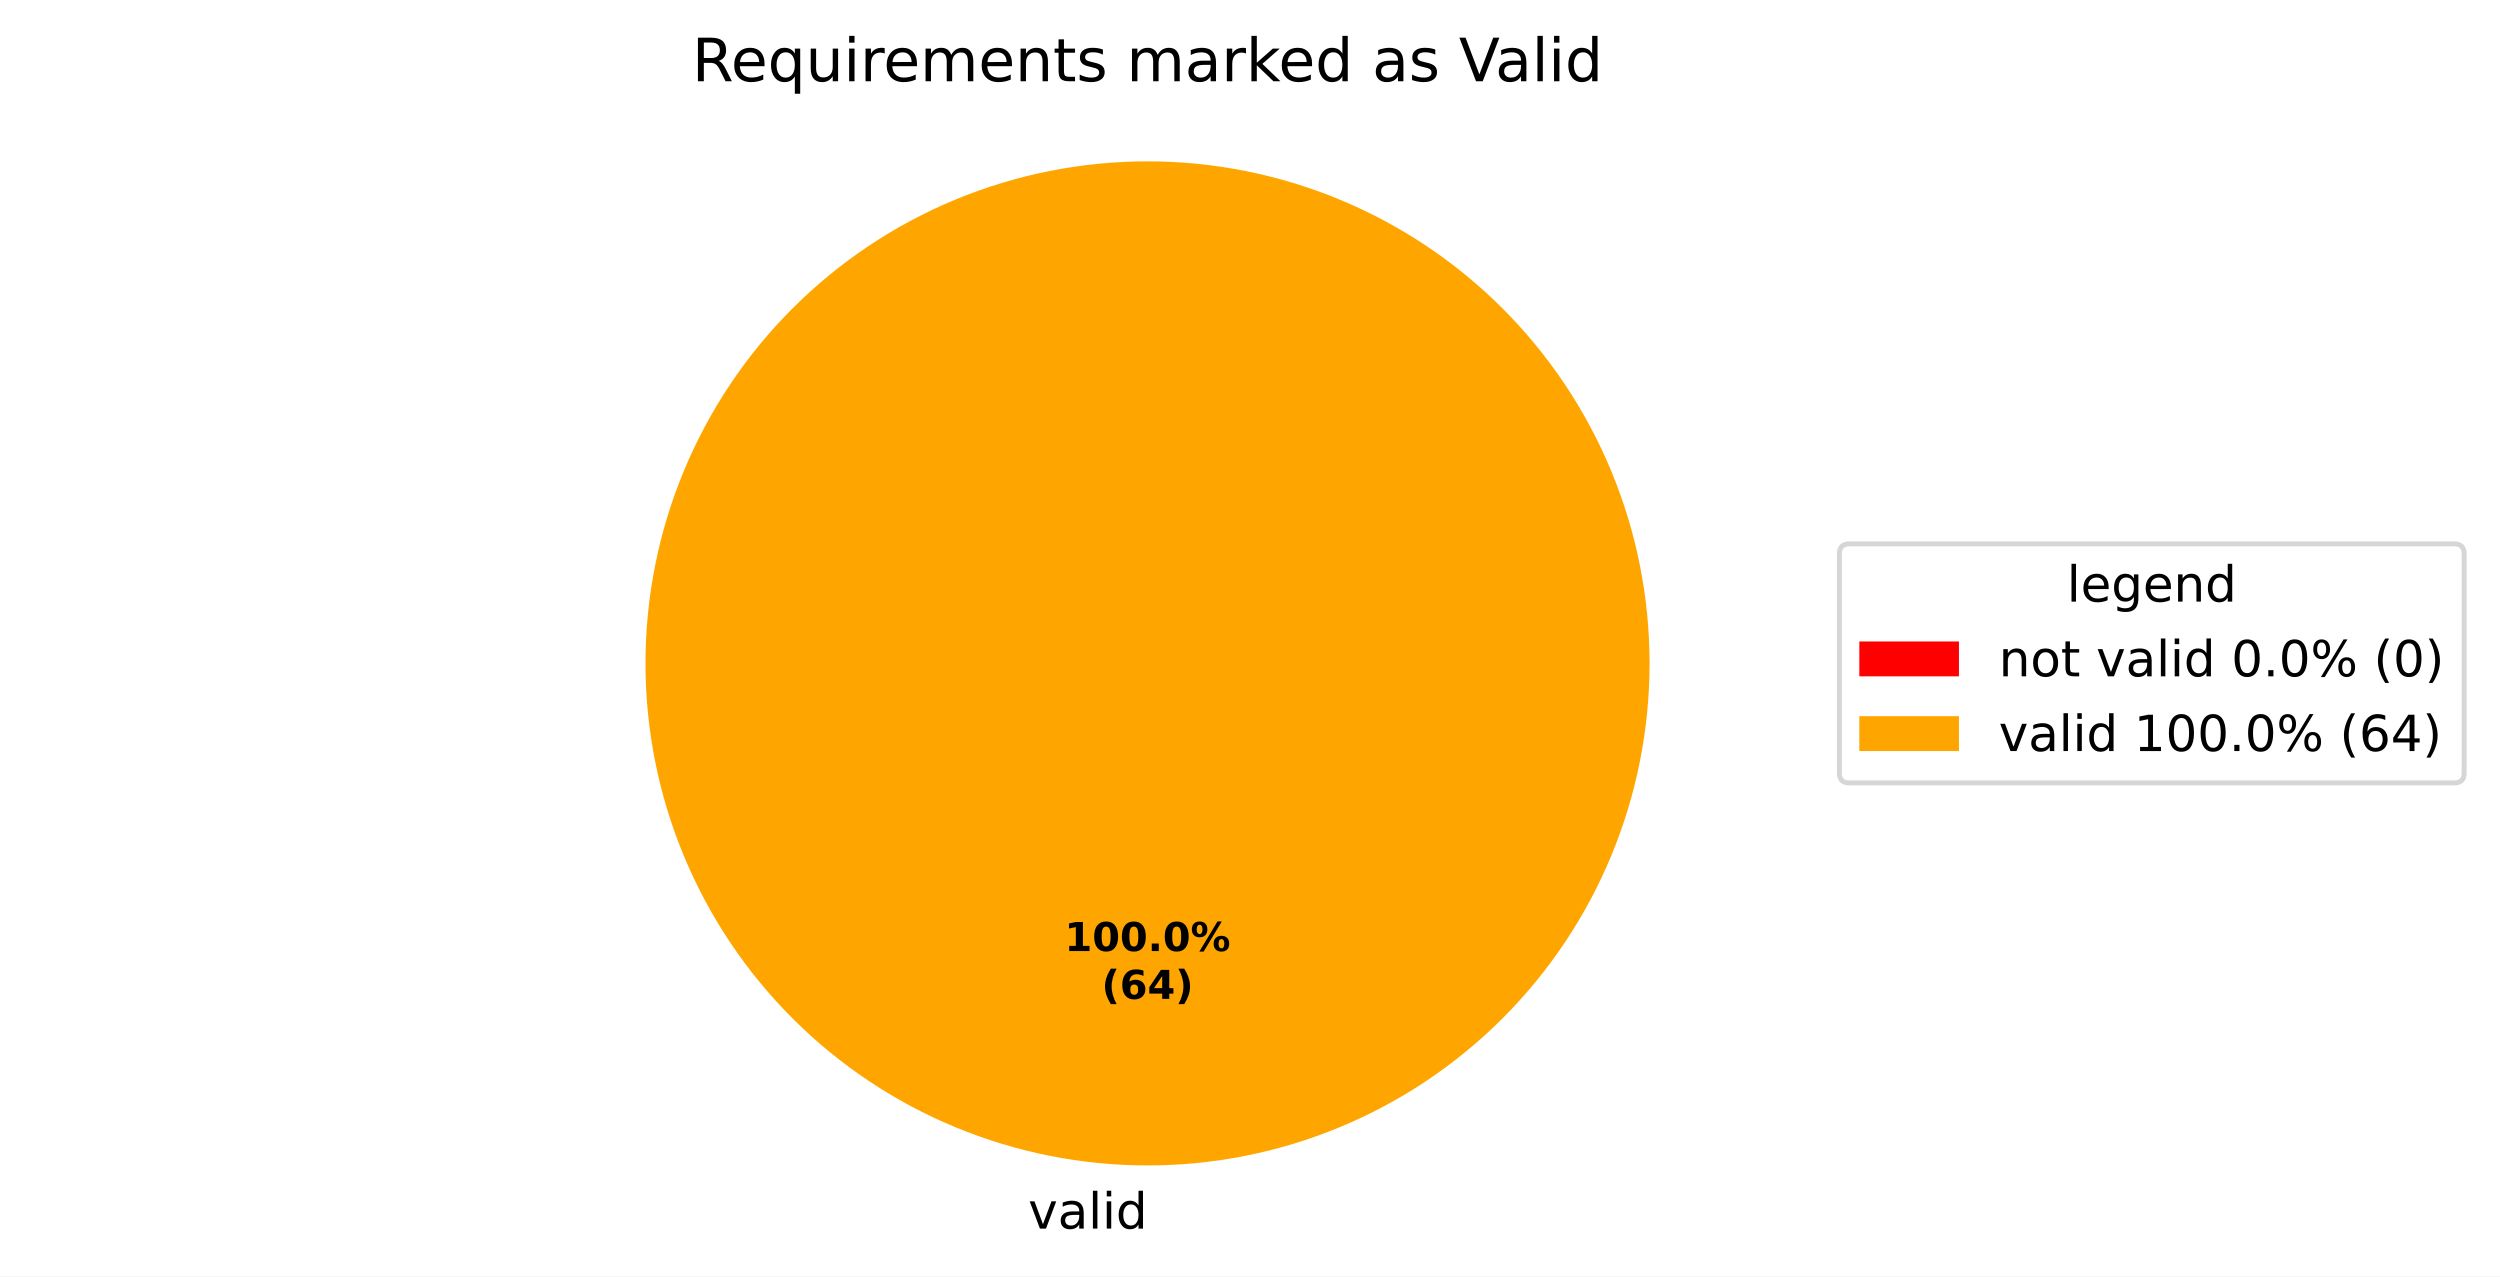
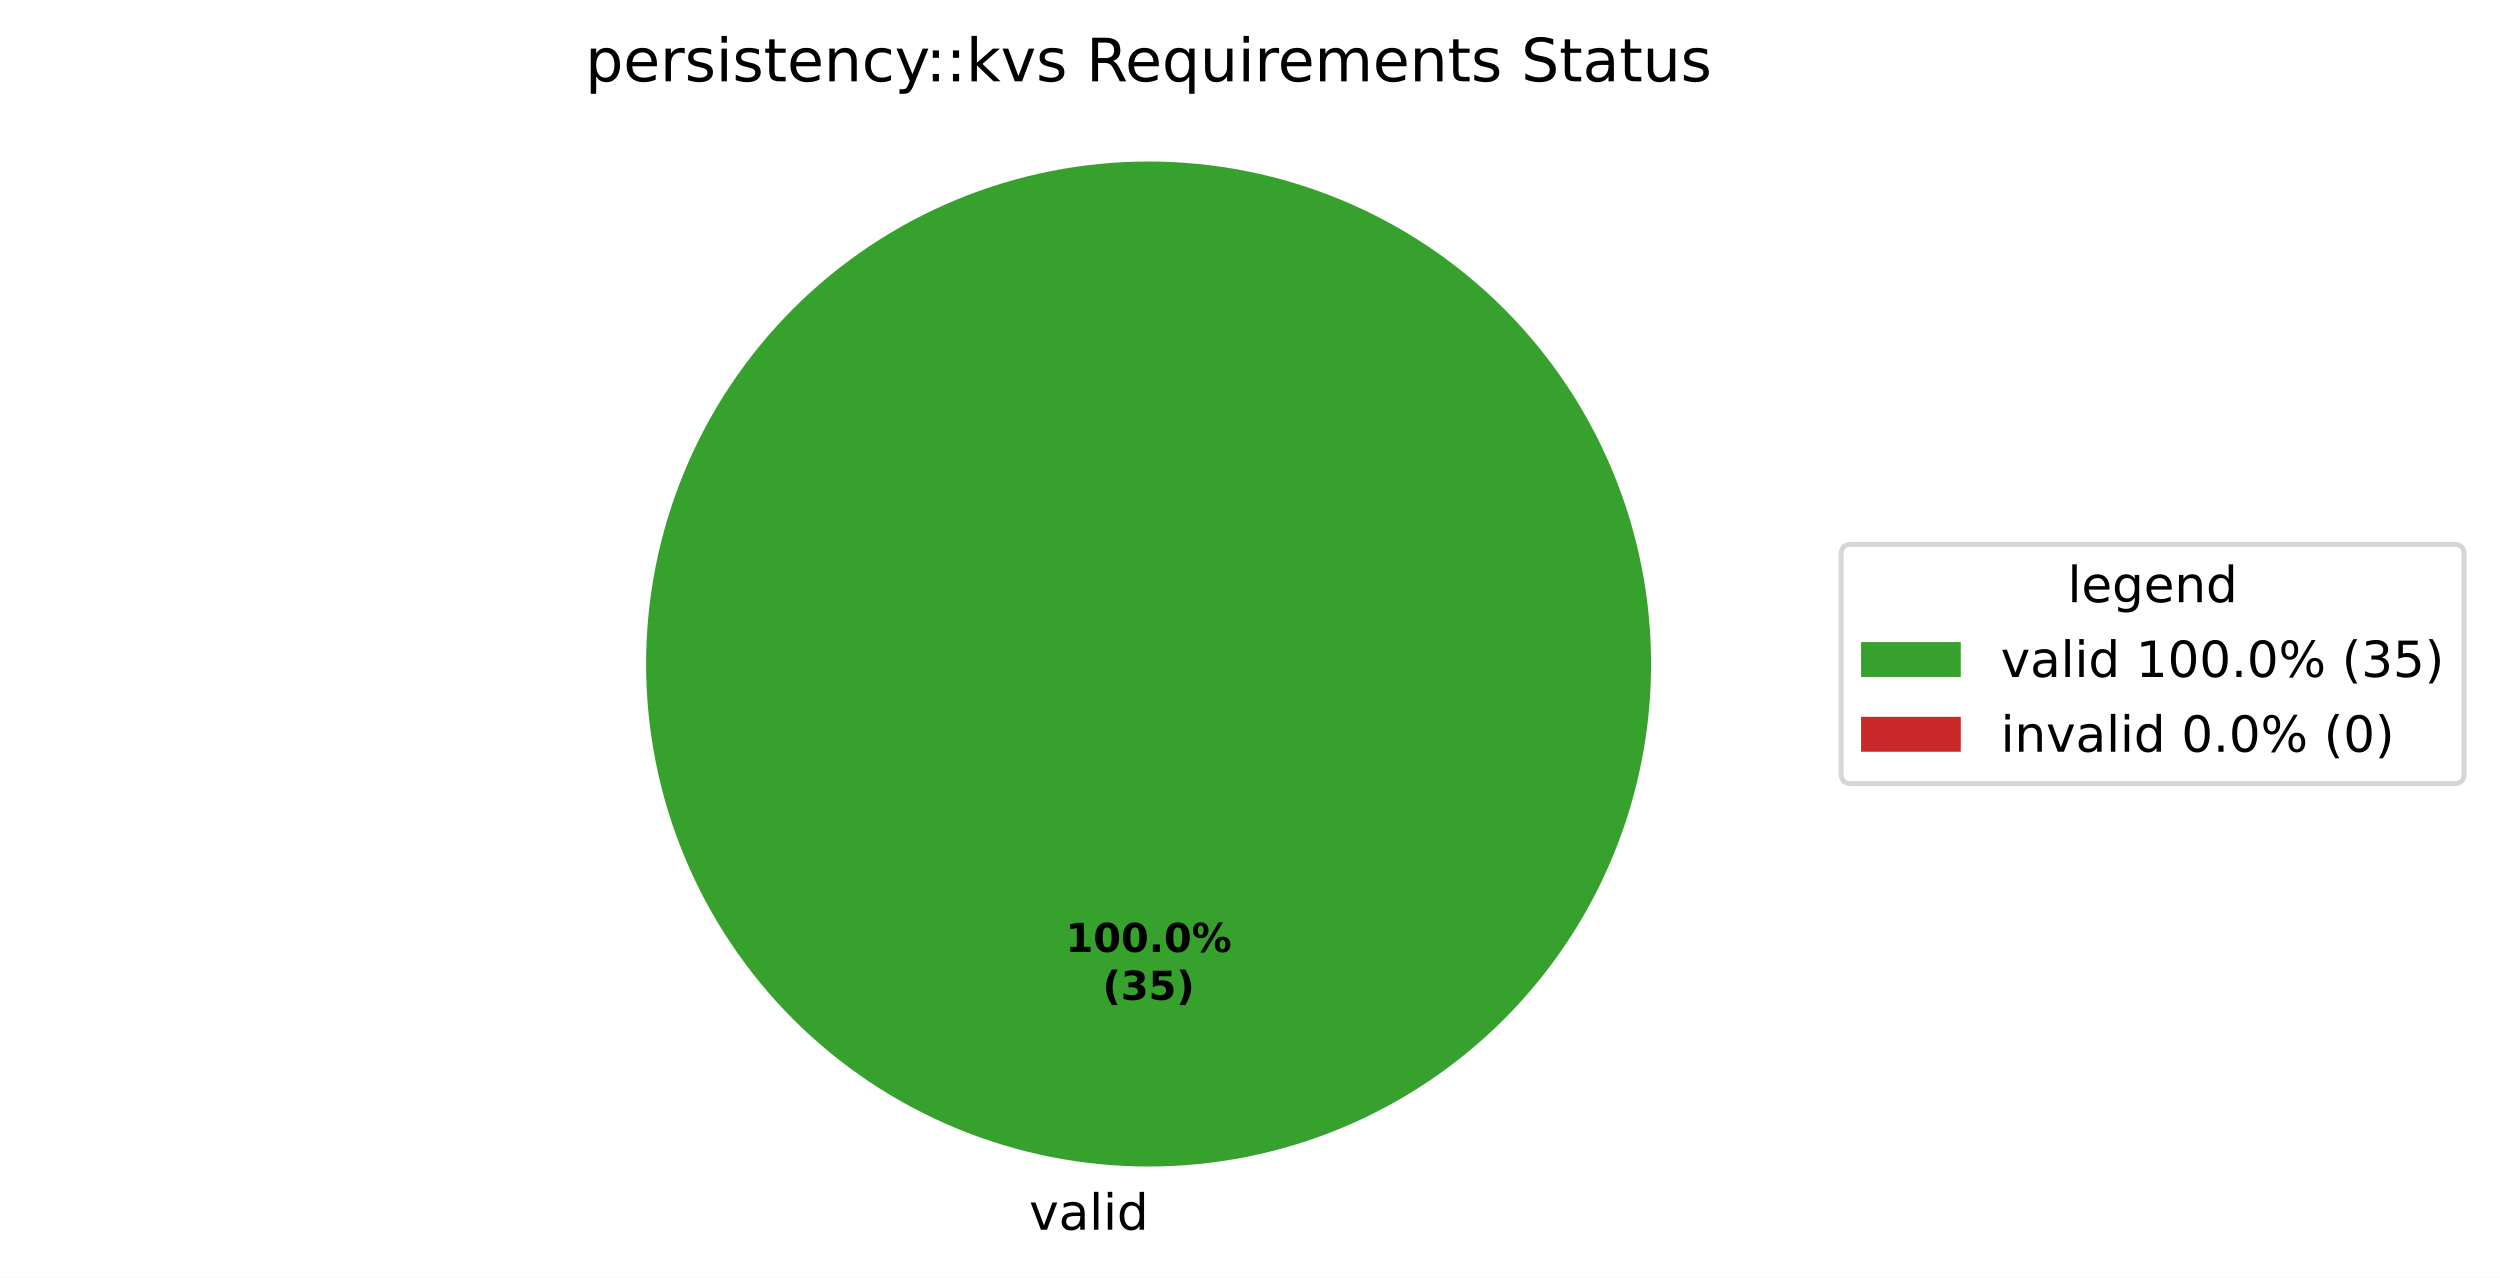
- <svg xmlns="http://www.w3.org/2000/svg" xmlns:xlink="http://www.w3.org/1999/xlink" width="501.953pt" height="256.279pt" viewBox="0 0 501.953 256.279" version="1.1">
+ <svg xmlns="http://www.w3.org/2000/svg" xmlns:xlink="http://www.w3.org/1999/xlink" width="501.486pt" height="256.279pt" viewBox="0 0 501.486 256.279" version="1.1">
  <defs>
    <style type="text/css">*{stroke-linejoin: round; stroke-linecap: butt}</style>
  </defs>
  <g id="figure_1">
    <g id="patch_1">
-       <path d="M 0 256.279  L 501.953 256.279  L 501.953 0  L 0 0  z " style="fill: #ffffff" />
+       <path d="M 0 256.279  L 501.486 256.279  L 501.486 0  L 0 0  z " style="fill: #ffffff" />
    </g>
    <g id="axes_1">
      <g id="patch_2">
-         <path d="M 230.4 32.398  C 230.4 32.398 230.4 32.398 230.4 32.398  L 230.4 133.198  z " style="fill: #ff0000" />
+         <path d="M 331.2 133.198  C 331.2 119.961 328.593 106.853 323.527 94.624  C 318.462 82.394 311.036 71.282 301.676 61.922  C 292.316 52.562 281.204 45.137 268.974 40.071  C 256.745 35.006 243.637 32.398 230.4 32.398  C 217.163 32.398 204.055 35.006 191.826 40.071  C 179.596 45.137 168.484 52.562 159.124 61.922  C 149.764 71.282 142.338 82.394 137.273 94.624  C 132.207 106.853 129.6 119.961 129.6 133.198  C 129.6 146.435 132.207 159.543 137.273 171.773  C 142.338 184.002 149.764 195.115 159.124 204.474  C 168.484 213.834 179.596 221.26 191.826 226.325  C 204.055 231.391 217.163 233.998 230.4 233.998  C 243.637 233.998 256.745 231.391 268.974 226.325  C 281.204 221.26 292.316 213.834 301.676 204.474  C 311.036 195.115 318.462 184.002 323.527 171.773  C 328.593 159.543 331.2 146.435 331.2 133.198  M 230.4 133.198  z " style="fill: #37a12d" />
      </g>
      <g id="patch_3">
-         <path d="M 331.2 133.198  C 331.2 119.961 328.593 106.853 323.527 94.624  C 318.462 82.394 311.036 71.282 301.676 61.922  C 292.316 52.562 281.204 45.137 268.974 40.071  C 256.745 35.006 243.637 32.398 230.4 32.398  C 217.163 32.398 204.055 35.006 191.826 40.071  C 179.596 45.137 168.484 52.562 159.124 61.922  C 149.764 71.282 142.338 82.394 137.273 94.624  C 132.207 106.853 129.6 119.961 129.6 133.198  C 129.6 146.435 132.207 159.543 137.273 171.773  C 142.338 184.002 149.764 195.115 159.124 204.474  C 168.484 213.834 179.596 221.26 191.826 226.325  C 204.055 231.391 217.163 233.998 230.4 233.998  C 243.637 233.998 256.745 231.391 268.974 226.325  C 281.204 221.26 292.316 213.834 301.676 204.474  C 311.036 195.115 318.462 184.002 323.527 171.773  C 328.593 159.543 331.2 146.435 331.2 133.198  M 230.4 133.198  z " style="fill: #ffa500" />
+         <path d="M 230.4 32.398  C 230.4 32.398 230.4 32.398 230.4 32.398  L 230.4 133.198  z " style="fill: #ca2828" />
      </g>
      <g id="matplotlib.axis_1" />
      <g id="matplotlib.axis_2" />
      <g id="text_1">
-         <g transform="translate(203.2703 246.6762) scale(0.1 -0.1)">
+         <g transform="translate(206.4484 246.6762) scale(0.1 -0.1)">
          <defs>
-             <path id="DejaVuSans-3" transform="scale(0.015625)" />
            <path id="DejaVuSans-59" d="M 191 3500  L 800 3500  L 1894 563  L 2988 3500  L 3597 3500  L 2284 0  L 1503 0  L 191 3500  z " transform="scale(0.015625)" />
            <path id="DejaVuSans-44" d="M 2194 1759  Q 1497 1759 1228 1600  Q 959 1441 959 1056  Q 959 750 1161 570  Q 1363 391 1709 391  Q 2188 391 2477 730  Q 2766 1069 2766 1631  L 2766 1759  L 2194 1759  z M 3341 1997  L 3341 0  L 2766 0  L 2766 531  Q 2569 213 2275 61  Q 1981 -91 1556 -91  Q 1019 -91 701 211  Q 384 513 384 1019  Q 384 1609 779 1909  Q 1175 2209 1959 2209  L 2766 2209  L 2766 2266  Q 2766 2663 2505 2880  Q 2244 3097 1772 3097  Q 1472 3097 1187 3025  Q 903 2953 641 2809  L 641 3341  Q 956 3463 1253 3523  Q 1550 3584 1831 3584  Q 2591 3584 2966 3190  Q 3341 2797 3341 1997  z " transform="scale(0.015625)" />
            <path id="DejaVuSans-4f" d="M 603 4863  L 1178 4863  L 1178 0  L 603 0  L 603 4863  z " transform="scale(0.015625)" />
            <path id="DejaVuSans-4c" d="M 603 3500  L 1178 3500  L 1178 0  L 603 0  L 603 3500  z M 603 4863  L 1178 4863  L 1178 4134  L 603 4134  L 603 4863  z " transform="scale(0.015625)" />
            <path id="DejaVuSans-47" d="M 2906 2969  L 2906 4863  L 3481 4863  L 3481 0  L 2906 0  L 2906 525  Q 2725 213 2448 61  Q 2172 -91 1784 -91  Q 1150 -91 751 415  Q 353 922 353 1747  Q 353 2572 751 3078  Q 1150 3584 1784 3584  Q 2172 3584 2448 3432  Q 2725 3281 2906 2969  z M 947 1747  Q 947 1113 1208 752  Q 1469 391 1925 391  Q 2381 391 2643 752  Q 2906 1113 2906 1747  Q 2906 2381 2643 2742  Q 2381 3103 1925 3103  Q 1469 3103 1208 2742  Q 947 2381 947 1747  z " transform="scale(0.015625)" />
          </defs>
-           <use xlink:href="#DejaVuSans-3" />
-           <use xlink:href="#DejaVuSans-59" transform="translate(31.78125 0)" />
-           <use xlink:href="#DejaVuSans-44" transform="translate(90.96875 0)" />
-           <use xlink:href="#DejaVuSans-4f" transform="translate(152.25 0)" />
-           <use xlink:href="#DejaVuSans-4c" transform="translate(180.0312 0)" />
-           <use xlink:href="#DejaVuSans-47" transform="translate(207.8125 0)" />
+           <use xlink:href="#DejaVuSans-59" />
+           <use xlink:href="#DejaVuSans-44" transform="translate(59.1875 0)" />
+           <use xlink:href="#DejaVuSans-4f" transform="translate(120.4688 0)" />
+           <use xlink:href="#DejaVuSans-4c" transform="translate(148.25 0)" />
+           <use xlink:href="#DejaVuSans-47" transform="translate(176.0312 0)" />
        </g>
      </g>
      <g id="text_2">
        <g transform="translate(213.74 190.9555) scale(0.08 -0.08)">
          <defs>
            <path id="DejaVuSans-Bold-14" d="M 750 831  L 1813 831  L 1813 3847  L 722 3622  L 722 4441  L 1806 4666  L 2950 4666  L 2950 831  L 4013 831  L 4013 0  L 750 0  L 750 831  z " transform="scale(0.015625)" />
            <path id="DejaVuSans-Bold-13" d="M 2944 2338  Q 2944 3213 2780 3570  Q 2616 3928 2228 3928  Q 1841 3928 1675 3570  Q 1509 3213 1509 2338  Q 1509 1453 1675 1090  Q 1841 728 2228 728  Q 2613 728 2778 1090  Q 2944 1453 2944 2338  z M 4147 2328  Q 4147 1169 3647 539  Q 3147 -91 2228 -91  Q 1306 -91 806 539  Q 306 1169 306 2328  Q 306 3491 806 4120  Q 1306 4750 2228 4750  Q 3147 4750 3647 4120  Q 4147 3491 4147 2328  z " transform="scale(0.015625)" />
            <path id="DejaVuSans-Bold-11" d="M 653 1209  L 1778 1209  L 1778 0  L 653 0  L 653 1209  z " transform="scale(0.015625)" />
            <path id="DejaVuSans-Bold-8" d="M 4959 1925  Q 4738 1925 4616 1733  Q 4494 1541 4494 1184  Q 4494 825 4614 633  Q 4734 441 4959 441  Q 5184 441 5303 633  Q 5422 825 5422 1184  Q 5422 1541 5301 1733  Q 5181 1925 4959 1925  z M 4959 2450  Q 5541 2450 5875 2112  Q 6209 1775 6209 1184  Q 6209 594 5875 251  Q 5541 -91 4959 -91  Q 4378 -91 4042 251  Q 3706 594 3706 1184  Q 3706 1772 4042 2111  Q 4378 2450 4959 2450  z M 2094 -91  L 1403 -91  L 4319 4750  L 5013 4750  L 2094 -91  z M 1453 4750  Q 2034 4750 2367 4411  Q 2700 4072 2700 3481  Q 2700 2891 2367 2550  Q 2034 2209 1453 2209  Q 872 2209 539 2550  Q 206 2891 206 3481  Q 206 4072 539 4411  Q 872 4750 1453 4750  z M 1453 4225  Q 1228 4225 1106 4031  Q 984 3838 984 3481  Q 984 3122 1106 2926  Q 1228 2731 1453 2731  Q 1678 2731 1798 2926  Q 1919 3122 1919 3481  Q 1919 3838 1797 4031  Q 1675 4225 1453 4225  z " transform="scale(0.015625)" />
          </defs>
          <use xlink:href="#DejaVuSans-Bold-14" />
          <use xlink:href="#DejaVuSans-Bold-13" transform="translate(69.57812 0)" />
          <use xlink:href="#DejaVuSans-Bold-13" transform="translate(139.1562 0)" />
          <use xlink:href="#DejaVuSans-Bold-11" transform="translate(208.7344 0)" />
          <use xlink:href="#DejaVuSans-Bold-13" transform="translate(246.7188 0)" />
          <use xlink:href="#DejaVuSans-Bold-8" transform="translate(316.2969 0)" />
        </g>
        <g transform="translate(221.1775 200.557) scale(0.08 -0.08)">
          <defs>
            <path id="DejaVuSans-Bold-b" d="M 2413 -844  L 1484 -844  Q 1006 -72 778 623  Q 550 1319 550 2003  Q 550 2688 779 3389  Q 1009 4091 1484 4856  L 2413 4856  Q 2013 4116 1813 3408  Q 1613 2700 1613 2009  Q 1613 1319 1811 609  Q 2009 -100 2413 -844  z " transform="scale(0.015625)" />
-             <path id="DejaVuSans-Bold-19" d="M 2316 2303  Q 2000 2303 1842 2098  Q 1684 1894 1684 1484  Q 1684 1075 1842 870  Q 2000 666 2316 666  Q 2634 666 2792 870  Q 2950 1075 2950 1484  Q 2950 1894 2792 2098  Q 2634 2303 2316 2303  z M 3803 4544  L 3803 3681  Q 3506 3822 3243 3889  Q 2981 3956 2731 3956  Q 2194 3956 1894 3657  Q 1594 3359 1544 2772  Q 1750 2925 1990 3001  Q 2231 3078 2516 3078  Q 3231 3078 3670 2659  Q 4109 2241 4109 1563  Q 4109 813 3618 361  Q 3128 -91 2303 -91  Q 1394 -91 895 523  Q 397 1138 397 2266  Q 397 3422 980 4083  Q 1563 4744 2578 4744  Q 2900 4744 3203 4694  Q 3506 4644 3803 4544  z " transform="scale(0.015625)" />
-             <path id="DejaVuSans-Bold-17" d="M 2356 3675  L 1038 1722  L 2356 1722  L 2356 3675  z M 2156 4666  L 3494 4666  L 3494 1722  L 4159 1722  L 4159 850  L 3494 850  L 3494 0  L 2356 0  L 2356 850  L 288 850  L 288 1881  L 2156 4666  z " transform="scale(0.015625)" />
+             <path id="DejaVuSans-Bold-16" d="M 2981 2516  Q 3453 2394 3698 2092  Q 3944 1791 3944 1325  Q 3944 631 3412 270  Q 2881 -91 1863 -91  Q 1503 -91 1142 -33  Q 781 25 428 141  L 428 1069  Q 766 900 1098 814  Q 1431 728 1753 728  Q 2231 728 2486 893  Q 2741 1059 2741 1369  Q 2741 1688 2480 1852  Q 2219 2016 1709 2016  L 1228 2016  L 1228 2791  L 1734 2791  Q 2188 2791 2409 2933  Q 2631 3075 2631 3366  Q 2631 3634 2415 3781  Q 2200 3928 1806 3928  Q 1516 3928 1219 3862  Q 922 3797 628 3669  L 628 4550  Q 984 4650 1334 4700  Q 1684 4750 2022 4750  Q 2931 4750 3382 4451  Q 3834 4153 3834 3553  Q 3834 3144 3618 2883  Q 3403 2622 2981 2516  z " transform="scale(0.015625)" />
+             <path id="DejaVuSans-Bold-18" d="M 678 4666  L 3669 4666  L 3669 3781  L 1638 3781  L 1638 3059  Q 1775 3097 1914 3117  Q 2053 3138 2203 3138  Q 3056 3138 3531 2711  Q 4006 2284 4006 1522  Q 4006 766 3489 337  Q 2972 -91 2053 -91  Q 1656 -91 1267 -14  Q 878 63 494 219  L 494 1166  Q 875 947 1217 837  Q 1559 728 1863 728  Q 2300 728 2551 942  Q 2803 1156 2803 1522  Q 2803 1891 2551 2103  Q 2300 2316 1863 2316  Q 1603 2316 1309 2248  Q 1016 2181 678 2041  L 678 4666  z " transform="scale(0.015625)" />
            <path id="DejaVuSans-Bold-c" d="M 513 -844  Q 913 -100 1113 609  Q 1313 1319 1313 2009  Q 1313 2700 1113 3408  Q 913 4116 513 4856  L 1441 4856  Q 1916 4091 2145 3389  Q 2375 2688 2375 2003  Q 2375 1319 2147 623  Q 1919 -72 1441 -844  L 513 -844  z " transform="scale(0.015625)" />
          </defs>
          <use xlink:href="#DejaVuSans-Bold-b" />
-           <use xlink:href="#DejaVuSans-Bold-19" transform="translate(45.70312 0)" />
-           <use xlink:href="#DejaVuSans-Bold-17" transform="translate(115.2812 0)" />
+           <use xlink:href="#DejaVuSans-Bold-16" transform="translate(45.70312 0)" />
+           <use xlink:href="#DejaVuSans-Bold-18" transform="translate(115.2812 0)" />
          <use xlink:href="#DejaVuSans-Bold-c" transform="translate(184.8594 0)" />
        </g>
      </g>
      <g id="text_3">
-         <g transform="translate(138.9563 16.31812) scale(0.12 -0.12)">
+         <g transform="translate(117.4153 16.31812) scale(0.12 -0.12)">
          <defs>
+             <path id="DejaVuSans-53" d="M 1159 525  L 1159 -1331  L 581 -1331  L 581 3500  L 1159 3500  L 1159 2969  Q 1341 3281 1617 3432  Q 1894 3584 2278 3584  Q 2916 3584 3314 3078  Q 3713 2572 3713 1747  Q 3713 922 3314 415  Q 2916 -91 2278 -91  Q 1894 -91 1617 61  Q 1341 213 1159 525  z M 3116 1747  Q 3116 2381 2855 2742  Q 2594 3103 2138 3103  Q 1681 3103 1420 2742  Q 1159 2381 1159 1747  Q 1159 1113 1420 752  Q 1681 391 2138 391  Q 2594 391 2855 752  Q 3116 1113 3116 1747  z " transform="scale(0.015625)" />
+             <path id="DejaVuSans-48" d="M 3597 1894  L 3597 1613  L 953 1613  Q 991 1019 1311 708  Q 1631 397 2203 397  Q 2534 397 2845 478  Q 3156 559 3463 722  L 3463 178  Q 3153 47 2828 -22  Q 2503 -91 2169 -91  Q 1331 -91 842 396  Q 353 884 353 1716  Q 353 2575 817 3079  Q 1281 3584 2069 3584  Q 2775 3584 3186 3129  Q 3597 2675 3597 1894  z M 3022 2063  Q 3016 2534 2758 2815  Q 2500 3097 2075 3097  Q 1594 3097 1305 2825  Q 1016 2553 972 2059  L 3022 2063  z " transform="scale(0.015625)" />
+             <path id="DejaVuSans-55" d="M 2631 2963  Q 2534 3019 2420 3045  Q 2306 3072 2169 3072  Q 1681 3072 1420 2755  Q 1159 2438 1159 1844  L 1159 0  L 581 0  L 581 3500  L 1159 3500  L 1159 2956  Q 1341 3275 1631 3429  Q 1922 3584 2338 3584  Q 2397 3584 2469 3576  Q 2541 3569 2628 3553  L 2631 2963  z " transform="scale(0.015625)" />
+             <path id="DejaVuSans-56" d="M 2834 3397  L 2834 2853  Q 2591 2978 2328 3040  Q 2066 3103 1784 3103  Q 1356 3103 1142 2972  Q 928 2841 928 2578  Q 928 2378 1081 2264  Q 1234 2150 1697 2047  L 1894 2003  Q 2506 1872 2764 1633  Q 3022 1394 3022 966  Q 3022 478 2636 193  Q 2250 -91 1575 -91  Q 1294 -91 989 -36  Q 684 19 347 128  L 347 722  Q 666 556 975 473  Q 1284 391 1588 391  Q 1994 391 2212 530  Q 2431 669 2431 922  Q 2431 1156 2273 1281  Q 2116 1406 1581 1522  L 1381 1569  Q 847 1681 609 1914  Q 372 2147 372 2553  Q 372 3047 722 3315  Q 1072 3584 1716 3584  Q 2034 3584 2315 3537  Q 2597 3491 2834 3397  z " transform="scale(0.015625)" />
+             <path id="DejaVuSans-57" d="M 1172 4494  L 1172 3500  L 2356 3500  L 2356 3053  L 1172 3053  L 1172 1153  Q 1172 725 1289 603  Q 1406 481 1766 481  L 2356 481  L 2356 0  L 1766 0  Q 1100 0 847 248  Q 594 497 594 1153  L 594 3053  L 172 3053  L 172 3500  L 594 3500  L 594 4494  L 1172 4494  z " transform="scale(0.015625)" />
+             <path id="DejaVuSans-51" d="M 3513 2113  L 3513 0  L 2938 0  L 2938 2094  Q 2938 2591 2744 2837  Q 2550 3084 2163 3084  Q 1697 3084 1428 2787  Q 1159 2491 1159 1978  L 1159 0  L 581 0  L 581 3500  L 1159 3500  L 1159 2956  Q 1366 3272 1645 3428  Q 1925 3584 2291 3584  Q 2894 3584 3203 3211  Q 3513 2838 3513 2113  z " transform="scale(0.015625)" />
+             <path id="DejaVuSans-46" d="M 3122 3366  L 3122 2828  Q 2878 2963 2633 3030  Q 2388 3097 2138 3097  Q 1578 3097 1268 2742  Q 959 2388 959 1747  Q 959 1106 1268 751  Q 1578 397 2138 397  Q 2388 397 2633 464  Q 2878 531 3122 666  L 3122 134  Q 2881 22 2623 -34  Q 2366 -91 2075 -91  Q 1284 -91 818 406  Q 353 903 353 1747  Q 353 2603 823 3093  Q 1294 3584 2113 3584  Q 2378 3584 2631 3529  Q 2884 3475 3122 3366  z " transform="scale(0.015625)" />
+             <path id="DejaVuSans-5c" d="M 2059 -325  Q 1816 -950 1584 -1140  Q 1353 -1331 966 -1331  L 506 -1331  L 506 -850  L 844 -850  Q 1081 -850 1212 -737  Q 1344 -625 1503 -206  L 1606 56  L 191 3500  L 800 3500  L 1894 763  L 2988 3500  L 3597 3500  L 2059 -325  z " transform="scale(0.015625)" />
+             <path id="DejaVuSans-1d" d="M 750 794  L 1409 794  L 1409 0  L 750 0  L 750 794  z M 750 3309  L 1409 3309  L 1409 2516  L 750 2516  L 750 3309  z " transform="scale(0.015625)" />
+             <path id="DejaVuSans-4e" d="M 581 4863  L 1159 4863  L 1159 1991  L 2875 3500  L 3609 3500  L 1753 1863  L 3688 0  L 2938 0  L 1159 1709  L 1159 0  L 581 0  L 581 4863  z " transform="scale(0.015625)" />
+             <path id="DejaVuSans-3" transform="scale(0.015625)" />
            <path id="DejaVuSans-35" d="M 2841 2188  Q 3044 2119 3236 1894  Q 3428 1669 3622 1275  L 4263 0  L 3584 0  L 2988 1197  Q 2756 1666 2539 1819  Q 2322 1972 1947 1972  L 1259 1972  L 1259 0  L 628 0  L 628 4666  L 2053 4666  Q 2853 4666 3247 4331  Q 3641 3997 3641 3322  Q 3641 2881 3436 2590  Q 3231 2300 2841 2188  z M 1259 4147  L 1259 2491  L 2053 2491  Q 2509 2491 2742 2702  Q 2975 2913 2975 3322  Q 2975 3731 2742 3939  Q 2509 4147 2053 4147  L 1259 4147  z " transform="scale(0.015625)" />
-             <path id="DejaVuSans-48" d="M 3597 1894  L 3597 1613  L 953 1613  Q 991 1019 1311 708  Q 1631 397 2203 397  Q 2534 397 2845 478  Q 3156 559 3463 722  L 3463 178  Q 3153 47 2828 -22  Q 2503 -91 2169 -91  Q 1331 -91 842 396  Q 353 884 353 1716  Q 353 2575 817 3079  Q 1281 3584 2069 3584  Q 2775 3584 3186 3129  Q 3597 2675 3597 1894  z M 3022 2063  Q 3016 2534 2758 2815  Q 2500 3097 2075 3097  Q 1594 3097 1305 2825  Q 1016 2553 972 2059  L 3022 2063  z " transform="scale(0.015625)" />
            <path id="DejaVuSans-54" d="M 947 1747  Q 947 1113 1208 752  Q 1469 391 1925 391  Q 2381 391 2643 752  Q 2906 1113 2906 1747  Q 2906 2381 2643 2742  Q 2381 3103 1925 3103  Q 1469 3103 1208 2742  Q 947 2381 947 1747  z M 2906 525  Q 2725 213 2448 61  Q 2172 -91 1784 -91  Q 1150 -91 751 415  Q 353 922 353 1747  Q 353 2572 751 3078  Q 1150 3584 1784 3584  Q 2172 3584 2448 3432  Q 2725 3281 2906 2969  L 2906 3500  L 3481 3500  L 3481 -1331  L 2906 -1331  L 2906 525  z " transform="scale(0.015625)" />
            <path id="DejaVuSans-58" d="M 544 1381  L 544 3500  L 1119 3500  L 1119 1403  Q 1119 906 1312 657  Q 1506 409 1894 409  Q 2359 409 2629 706  Q 2900 1003 2900 1516  L 2900 3500  L 3475 3500  L 3475 0  L 2900 0  L 2900 538  Q 2691 219 2414 64  Q 2138 -91 1772 -91  Q 1169 -91 856 284  Q 544 659 544 1381  z M 1991 3584  L 1991 3584  z " transform="scale(0.015625)" />
-             <path id="DejaVuSans-55" d="M 2631 2963  Q 2534 3019 2420 3045  Q 2306 3072 2169 3072  Q 1681 3072 1420 2755  Q 1159 2438 1159 1844  L 1159 0  L 581 0  L 581 3500  L 1159 3500  L 1159 2956  Q 1341 3275 1631 3429  Q 1922 3584 2338 3584  Q 2397 3584 2469 3576  Q 2541 3569 2628 3553  L 2631 2963  z " transform="scale(0.015625)" />
            <path id="DejaVuSans-50" d="M 3328 2828  Q 3544 3216 3844 3400  Q 4144 3584 4550 3584  Q 5097 3584 5394 3201  Q 5691 2819 5691 2113  L 5691 0  L 5113 0  L 5113 2094  Q 5113 2597 4934 2840  Q 4756 3084 4391 3084  Q 3944 3084 3684 2787  Q 3425 2491 3425 1978  L 3425 0  L 2847 0  L 2847 2094  Q 2847 2600 2669 2842  Q 2491 3084 2119 3084  Q 1678 3084 1418 2786  Q 1159 2488 1159 1978  L 1159 0  L 581 0  L 581 3500  L 1159 3500  L 1159 2956  Q 1356 3278 1631 3431  Q 1906 3584 2284 3584  Q 2666 3584 2933 3390  Q 3200 3197 3328 2828  z " transform="scale(0.015625)" />
-             <path id="DejaVuSans-51" d="M 3513 2113  L 3513 0  L 2938 0  L 2938 2094  Q 2938 2591 2744 2837  Q 2550 3084 2163 3084  Q 1697 3084 1428 2787  Q 1159 2491 1159 1978  L 1159 0  L 581 0  L 581 3500  L 1159 3500  L 1159 2956  Q 1366 3272 1645 3428  Q 1925 3584 2291 3584  Q 2894 3584 3203 3211  Q 3513 2838 3513 2113  z " transform="scale(0.015625)" />
-             <path id="DejaVuSans-57" d="M 1172 4494  L 1172 3500  L 2356 3500  L 2356 3053  L 1172 3053  L 1172 1153  Q 1172 725 1289 603  Q 1406 481 1766 481  L 2356 481  L 2356 0  L 1766 0  Q 1100 0 847 248  Q 594 497 594 1153  L 594 3053  L 172 3053  L 172 3500  L 594 3500  L 594 4494  L 1172 4494  z " transform="scale(0.015625)" />
-             <path id="DejaVuSans-56" d="M 2834 3397  L 2834 2853  Q 2591 2978 2328 3040  Q 2066 3103 1784 3103  Q 1356 3103 1142 2972  Q 928 2841 928 2578  Q 928 2378 1081 2264  Q 1234 2150 1697 2047  L 1894 2003  Q 2506 1872 2764 1633  Q 3022 1394 3022 966  Q 3022 478 2636 193  Q 2250 -91 1575 -91  Q 1294 -91 989 -36  Q 684 19 347 128  L 347 722  Q 666 556 975 473  Q 1284 391 1588 391  Q 1994 391 2212 530  Q 2431 669 2431 922  Q 2431 1156 2273 1281  Q 2116 1406 1581 1522  L 1381 1569  Q 847 1681 609 1914  Q 372 2147 372 2553  Q 372 3047 722 3315  Q 1072 3584 1716 3584  Q 2034 3584 2315 3537  Q 2597 3491 2834 3397  z " transform="scale(0.015625)" />
-             <path id="DejaVuSans-4e" d="M 581 4863  L 1159 4863  L 1159 1991  L 2875 3500  L 3609 3500  L 1753 1863  L 3688 0  L 2938 0  L 1159 1709  L 1159 0  L 581 0  L 581 4863  z " transform="scale(0.015625)" />
-             <path id="DejaVuSans-39" d="M 1831 0  L 50 4666  L 709 4666  L 2188 738  L 3669 4666  L 4325 4666  L 2547 0  L 1831 0  z " transform="scale(0.015625)" />
+             <path id="DejaVuSans-36" d="M 3425 4513  L 3425 3897  Q 3066 4069 2747 4153  Q 2428 4238 2131 4238  Q 1616 4238 1336 4038  Q 1056 3838 1056 3469  Q 1056 3159 1242 3001  Q 1428 2844 1947 2747  L 2328 2669  Q 3034 2534 3370 2195  Q 3706 1856 3706 1288  Q 3706 609 3251 259  Q 2797 -91 1919 -91  Q 1588 -91 1214 -16  Q 841 59 441 206  L 441 856  Q 825 641 1194 531  Q 1563 422 1919 422  Q 2459 422 2753 634  Q 3047 847 3047 1241  Q 3047 1584 2836 1778  Q 2625 1972 2144 2069  L 1759 2144  Q 1053 2284 737 2584  Q 422 2884 422 3419  Q 422 4038 858 4394  Q 1294 4750 2059 4750  Q 2388 4750 2728 4690  Q 3069 4631 3425 4513  z " transform="scale(0.015625)" />
          </defs>
-           <use xlink:href="#DejaVuSans-35" />
-           <use xlink:href="#DejaVuSans-48" transform="translate(65 0)" />
-           <use xlink:href="#DejaVuSans-54" transform="translate(126.5312 0)" />
-           <use xlink:href="#DejaVuSans-58" transform="translate(190.0156 0)" />
-           <use xlink:href="#DejaVuSans-4c" transform="translate(253.3906 0)" />
-           <use xlink:href="#DejaVuSans-55" transform="translate(281.1719 0)" />
-           <use xlink:href="#DejaVuSans-48" transform="translate(320.0781 0)" />
-           <use xlink:href="#DejaVuSans-50" transform="translate(381.6094 0)" />
-           <use xlink:href="#DejaVuSans-48" transform="translate(479.0156 0)" />
-           <use xlink:href="#DejaVuSans-51" transform="translate(540.5469 0)" />
-           <use xlink:href="#DejaVuSans-57" transform="translate(603.9219 0)" />
-           <use xlink:href="#DejaVuSans-56" transform="translate(643.125 0)" />
-           <use xlink:href="#DejaVuSans-3" transform="translate(695.2188 0)" />
-           <use xlink:href="#DejaVuSans-50" transform="translate(727 0)" />
-           <use xlink:href="#DejaVuSans-44" transform="translate(824.4062 0)" />
-           <use xlink:href="#DejaVuSans-55" transform="translate(885.6875 0)" />
-           <use xlink:href="#DejaVuSans-4e" transform="translate(926.7969 0)" />
-           <use xlink:href="#DejaVuSans-48" transform="translate(981.1406 0)" />
-           <use xlink:href="#DejaVuSans-47" transform="translate(1042.672 0)" />
-           <use xlink:href="#DejaVuSans-3" transform="translate(1106.156 0)" />
-           <use xlink:href="#DejaVuSans-44" transform="translate(1137.938 0)" />
-           <use xlink:href="#DejaVuSans-56" transform="translate(1199.219 0)" />
-           <use xlink:href="#DejaVuSans-3" transform="translate(1251.312 0)" />
-           <use xlink:href="#DejaVuSans-39" transform="translate(1283.094 0)" />
-           <use xlink:href="#DejaVuSans-44" transform="translate(1343.734 0)" />
-           <use xlink:href="#DejaVuSans-4f" transform="translate(1405.016 0)" />
-           <use xlink:href="#DejaVuSans-4c" transform="translate(1432.797 0)" />
-           <use xlink:href="#DejaVuSans-47" transform="translate(1460.578 0)" />
+           <use xlink:href="#DejaVuSans-53" />
+           <use xlink:href="#DejaVuSans-48" transform="translate(63.48438 0)" />
+           <use xlink:href="#DejaVuSans-55" transform="translate(125.0156 0)" />
+           <use xlink:href="#DejaVuSans-56" transform="translate(166.125 0)" />
+           <use xlink:href="#DejaVuSans-4c" transform="translate(218.2188 0)" />
+           <use xlink:href="#DejaVuSans-56" transform="translate(246 0)" />
+           <use xlink:href="#DejaVuSans-57" transform="translate(298.0938 0)" />
+           <use xlink:href="#DejaVuSans-48" transform="translate(337.2969 0)" />
+           <use xlink:href="#DejaVuSans-51" transform="translate(398.8281 0)" />
+           <use xlink:href="#DejaVuSans-46" transform="translate(462.2031 0)" />
+           <use xlink:href="#DejaVuSans-5c" transform="translate(517.1875 0)" />
+           <use xlink:href="#DejaVuSans-1d" transform="translate(569.0938 0)" />
+           <use xlink:href="#DejaVuSans-1d" transform="translate(602.7812 0)" />
+           <use xlink:href="#DejaVuSans-4e" transform="translate(636.4688 0)" />
+           <use xlink:href="#DejaVuSans-59" transform="translate(694.375 0)" />
+           <use xlink:href="#DejaVuSans-56" transform="translate(753.5625 0)" />
+           <use xlink:href="#DejaVuSans-3" transform="translate(805.6562 0)" />
+           <use xlink:href="#DejaVuSans-35" transform="translate(837.4375 0)" />
+           <use xlink:href="#DejaVuSans-48" transform="translate(902.4375 0)" />
+           <use xlink:href="#DejaVuSans-54" transform="translate(963.9688 0)" />
+           <use xlink:href="#DejaVuSans-58" transform="translate(1027.453 0)" />
+           <use xlink:href="#DejaVuSans-4c" transform="translate(1090.828 0)" />
+           <use xlink:href="#DejaVuSans-55" transform="translate(1118.609 0)" />
+           <use xlink:href="#DejaVuSans-48" transform="translate(1157.516 0)" />
+           <use xlink:href="#DejaVuSans-50" transform="translate(1219.047 0)" />
+           <use xlink:href="#DejaVuSans-48" transform="translate(1316.453 0)" />
+           <use xlink:href="#DejaVuSans-51" transform="translate(1377.984 0)" />
+           <use xlink:href="#DejaVuSans-57" transform="translate(1441.359 0)" />
+           <use xlink:href="#DejaVuSans-56" transform="translate(1480.562 0)" />
+           <use xlink:href="#DejaVuSans-3" transform="translate(1532.656 0)" />
+           <use xlink:href="#DejaVuSans-36" transform="translate(1564.438 0)" />
+           <use xlink:href="#DejaVuSans-57" transform="translate(1627.922 0)" />
+           <use xlink:href="#DejaVuSans-44" transform="translate(1667.125 0)" />
+           <use xlink:href="#DejaVuSans-57" transform="translate(1728.406 0)" />
+           <use xlink:href="#DejaVuSans-58" transform="translate(1767.609 0)" />
+           <use xlink:href="#DejaVuSans-56" transform="translate(1830.984 0)" />
        </g>
      </g>
      <g id="legend_1">
        <g id="patch_4">
-           <path d="M 371.32 157.199  L 492.753 157.199  Q 494.753 157.199 494.753 155.199  L 494.753 111.197  Q 494.753 109.197 492.753 109.197  L 371.32 109.197  Q 369.32 109.197 369.32 111.197  L 369.32 155.199  Q 369.32 157.199 371.32 157.199  z " style="fill: #ffffff; opacity: 0.8; stroke: #cccccc; stroke-linejoin: miter" />
+           <path d="M 371.32 157.199  L 492.286 157.199  Q 494.286 157.199 494.286 155.199  L 494.286 111.197  Q 494.286 109.197 492.286 109.197  L 371.32 109.197  Q 369.32 109.197 369.32 111.197  L 369.32 155.199  Q 369.32 157.199 371.32 157.199  z " style="fill: #ffffff; opacity: 0.8; stroke: #cccccc; stroke-linejoin: miter" />
        </g>
        <g id="text_4">
-           <g transform="translate(414.977 120.7954) scale(0.1 -0.1)">
+           <g transform="translate(414.7434 120.7954) scale(0.1 -0.1)">
            <defs>
              <path id="DejaVuSans-4a" d="M 2906 1791  Q 2906 2416 2648 2759  Q 2391 3103 1925 3103  Q 1463 3103 1205 2759  Q 947 2416 947 1791  Q 947 1169 1205 825  Q 1463 481 1925 481  Q 2391 481 2648 825  Q 2906 1169 2906 1791  z M 3481 434  Q 3481 -459 3084 -895  Q 2688 -1331 1869 -1331  Q 1566 -1331 1297 -1286  Q 1028 -1241 775 -1147  L 775 -588  Q 1028 -725 1275 -790  Q 1522 -856 1778 -856  Q 2344 -856 2625 -561  Q 2906 -266 2906 331  L 2906 616  Q 2728 306 2450 153  Q 2172 0 1784 0  Q 1141 0 747 490  Q 353 981 353 1791  Q 353 2603 747 3093  Q 1141 3584 1784 3584  Q 2172 3584 2450 3431  Q 2728 3278 2906 2969  L 2906 3500  L 3481 3500  L 3481 434  z " transform="scale(0.015625)" />
            </defs>
            <use xlink:href="#DejaVuSans-4f" />
            <use xlink:href="#DejaVuSans-48" transform="translate(27.78125 0)" />
            <use xlink:href="#DejaVuSans-4a" transform="translate(89.3125 0)" />
            <use xlink:href="#DejaVuSans-48" transform="translate(152.7969 0)" />
            <use xlink:href="#DejaVuSans-51" transform="translate(214.3281 0)" />
            <use xlink:href="#DejaVuSans-47" transform="translate(277.7031 0)" />
          </g>
        </g>
        <g id="patch_5">
-           <path d="M 373.32 135.796  L 393.32 135.796  L 393.32 128.796  L 373.32 128.796  z " style="fill: #ff0000" />
+           <path d="M 373.32 135.796  L 393.32 135.796  L 393.32 128.796  L 373.32 128.796  z " style="fill: #37a12d" />
        </g>
        <g id="text_5">
          <g transform="translate(401.32 135.7962) scale(0.1 -0.1)">
            <defs>
-               <path id="DejaVuSans-52" d="M 1959 3097  Q 1497 3097 1228 2736  Q 959 2375 959 1747  Q 959 1119 1226 758  Q 1494 397 1959 397  Q 2419 397 2687 759  Q 2956 1122 2956 1747  Q 2956 2369 2687 2733  Q 2419 3097 1959 3097  z M 1959 3584  Q 2709 3584 3137 3096  Q 3566 2609 3566 1747  Q 3566 888 3137 398  Q 2709 -91 1959 -91  Q 1206 -91 779 398  Q 353 888 353 1747  Q 353 2609 779 3096  Q 1206 3584 1959 3584  z " transform="scale(0.015625)" />
+               <path id="DejaVuSans-14" d="M 794 531  L 1825 531  L 1825 4091  L 703 3866  L 703 4441  L 1819 4666  L 2450 4666  L 2450 531  L 3481 531  L 3481 0  L 794 0  L 794 531  z " transform="scale(0.015625)" />
              <path id="DejaVuSans-13" d="M 2034 4250  Q 1547 4250 1301 3770  Q 1056 3291 1056 2328  Q 1056 1369 1301 889  Q 1547 409 2034 409  Q 2525 409 2770 889  Q 3016 1369 3016 2328  Q 3016 3291 2770 3770  Q 2525 4250 2034 4250  z M 2034 4750  Q 2819 4750 3233 4129  Q 3647 3509 3647 2328  Q 3647 1150 3233 529  Q 2819 -91 2034 -91  Q 1250 -91 836 529  Q 422 1150 422 2328  Q 422 3509 836 4129  Q 1250 4750 2034 4750  z " transform="scale(0.015625)" />
              <path id="DejaVuSans-11" d="M 684 794  L 1344 794  L 1344 0  L 684 0  L 684 794  z " transform="scale(0.015625)" />
              <path id="DejaVuSans-8" d="M 4653 2053  Q 4381 2053 4226 1822  Q 4072 1591 4072 1178  Q 4072 772 4226 539  Q 4381 306 4653 306  Q 4919 306 5073 539  Q 5228 772 5228 1178  Q 5228 1588 5073 1820  Q 4919 2053 4653 2053  z M 4653 2450  Q 5147 2450 5437 2106  Q 5728 1763 5728 1178  Q 5728 594 5436 251  Q 5144 -91 4653 -91  Q 4153 -91 3862 251  Q 3572 594 3572 1178  Q 3572 1766 3864 2108  Q 4156 2450 4653 2450  z M 1428 4353  Q 1159 4353 1004 4120  Q 850 3888 850 3481  Q 850 3069 1003 2837  Q 1156 2606 1428 2606  Q 1700 2606 1854 2837  Q 2009 3069 2009 3481  Q 2009 3884 1853 4118  Q 1697 4353 1428 4353  z M 4250 4750  L 4750 4750  L 1831 -91  L 1331 -91  L 4250 4750  z M 1428 4750  Q 1922 4750 2215 4408  Q 2509 4066 2509 3481  Q 2509 2891 2217 2550  Q 1925 2209 1428 2209  Q 931 2209 642 2551  Q 353 2894 353 3481  Q 353 4063 643 4406  Q 934 4750 1428 4750  z " transform="scale(0.015625)" />
              <path id="DejaVuSans-b" d="M 1984 4856  Q 1566 4138 1362 3434  Q 1159 2731 1159 2009  Q 1159 1288 1364 580  Q 1569 -128 1984 -844  L 1484 -844  Q 1016 -109 783 600  Q 550 1309 550 2009  Q 550 2706 781 3412  Q 1013 4119 1484 4856  L 1984 4856  z " transform="scale(0.015625)" />
+               <path id="DejaVuSans-16" d="M 2597 2516  Q 3050 2419 3304 2112  Q 3559 1806 3559 1356  Q 3559 666 3084 287  Q 2609 -91 1734 -91  Q 1441 -91 1130 -33  Q 819 25 488 141  L 488 750  Q 750 597 1062 519  Q 1375 441 1716 441  Q 2309 441 2620 675  Q 2931 909 2931 1356  Q 2931 1769 2642 2001  Q 2353 2234 1838 2234  L 1294 2234  L 1294 2753  L 1863 2753  Q 2328 2753 2575 2939  Q 2822 3125 2822 3475  Q 2822 3834 2567 4026  Q 2313 4219 1838 4219  Q 1578 4219 1281 4162  Q 984 4106 628 3988  L 628 4550  Q 988 4650 1302 4700  Q 1616 4750 1894 4750  Q 2613 4750 3031 4423  Q 3450 4097 3450 3541  Q 3450 3153 3228 2886  Q 3006 2619 2597 2516  z " transform="scale(0.015625)" />
+               <path id="DejaVuSans-18" d="M 691 4666  L 3169 4666  L 3169 4134  L 1269 4134  L 1269 2991  Q 1406 3038 1543 3061  Q 1681 3084 1819 3084  Q 2600 3084 3056 2656  Q 3513 2228 3513 1497  Q 3513 744 3044 326  Q 2575 -91 1722 -91  Q 1428 -91 1123 -41  Q 819 9 494 109  L 494 744  Q 775 591 1075 516  Q 1375 441 1709 441  Q 2250 441 2565 725  Q 2881 1009 2881 1497  Q 2881 1984 2565 2268  Q 2250 2553 1709 2553  Q 1456 2553 1204 2497  Q 953 2441 691 2322  L 691 4666  z " transform="scale(0.015625)" />
              <path id="DejaVuSans-c" d="M 513 4856  L 1013 4856  Q 1481 4119 1714 3412  Q 1947 2706 1947 2009  Q 1947 1309 1714 600  Q 1481 -109 1013 -844  L 513 -844  Q 928 -128 1133 580  Q 1338 1288 1338 2009  Q 1338 2731 1133 3434  Q 928 4138 513 4856  z " transform="scale(0.015625)" />
-             </defs>
-             <use xlink:href="#DejaVuSans-51" />
-             <use xlink:href="#DejaVuSans-52" transform="translate(63.375 0)" />
-             <use xlink:href="#DejaVuSans-57" transform="translate(124.5625 0)" />
-             <use xlink:href="#DejaVuSans-3" transform="translate(163.7656 0)" />
-             <use xlink:href="#DejaVuSans-59" transform="translate(195.5469 0)" />
-             <use xlink:href="#DejaVuSans-44" transform="translate(254.7344 0)" />
-             <use xlink:href="#DejaVuSans-4f" transform="translate(316.0156 0)" />
-             <use xlink:href="#DejaVuSans-4c" transform="translate(343.7969 0)" />
-             <use xlink:href="#DejaVuSans-47" transform="translate(371.5781 0)" />
-             <use xlink:href="#DejaVuSans-3" transform="translate(435.0625 0)" />
-             <use xlink:href="#DejaVuSans-13" transform="translate(466.8438 0)" />
-             <use xlink:href="#DejaVuSans-11" transform="translate(530.4688 0)" />
-             <use xlink:href="#DejaVuSans-13" transform="translate(562.25 0)" />
-             <use xlink:href="#DejaVuSans-8" transform="translate(625.875 0)" />
-             <use xlink:href="#DejaVuSans-3" transform="translate(720.8906 0)" />
-             <use xlink:href="#DejaVuSans-b" transform="translate(752.6719 0)" />
-             <use xlink:href="#DejaVuSans-13" transform="translate(791.6875 0)" />
-             <use xlink:href="#DejaVuSans-c" transform="translate(855.3125 0)" />
-           </g>
-         </g>
-         <g id="patch_6">
-           <path d="M 373.32 150.797  L 393.32 150.797  L 393.32 143.797  L 373.32 143.797  z " style="fill: #ffa500" />
-         </g>
-         <g id="text_6">
-           <g transform="translate(401.32 150.797) scale(0.1 -0.1)">
-             <defs>
-               <path id="DejaVuSans-14" d="M 794 531  L 1825 531  L 1825 4091  L 703 3866  L 703 4441  L 1819 4666  L 2450 4666  L 2450 531  L 3481 531  L 3481 0  L 794 0  L 794 531  z " transform="scale(0.015625)" />
-               <path id="DejaVuSans-19" d="M 2113 2584  Q 1688 2584 1439 2293  Q 1191 2003 1191 1497  Q 1191 994 1439 701  Q 1688 409 2113 409  Q 2538 409 2786 701  Q 3034 994 3034 1497  Q 3034 2003 2786 2293  Q 2538 2584 2113 2584  z M 3366 4563  L 3366 3988  Q 3128 4100 2886 4159  Q 2644 4219 2406 4219  Q 1781 4219 1451 3797  Q 1122 3375 1075 2522  Q 1259 2794 1537 2939  Q 1816 3084 2150 3084  Q 2853 3084 3261 2657  Q 3669 2231 3669 1497  Q 3669 778 3244 343  Q 2819 -91 2113 -91  Q 1303 -91 875 529  Q 447 1150 447 2328  Q 447 3434 972 4092  Q 1497 4750 2381 4750  Q 2619 4750 2861 4703  Q 3103 4656 3366 4563  z " transform="scale(0.015625)" />
-               <path id="DejaVuSans-17" d="M 2419 4116  L 825 1625  L 2419 1625  L 2419 4116  z M 2253 4666  L 3047 4666  L 3047 1625  L 3713 1625  L 3713 1100  L 3047 1100  L 3047 0  L 2419 0  L 2419 1100  L 313 1100  L 313 1709  L 2253 4666  z " transform="scale(0.015625)" />
            </defs>
            <use xlink:href="#DejaVuSans-59" />
            <use xlink:href="#DejaVuSans-44" transform="translate(59.1875 0)" />
            <use xlink:href="#DejaVuSans-4f" transform="translate(120.4688 0)" />
            <use xlink:href="#DejaVuSans-4c" transform="translate(148.25 0)" />
            <use xlink:href="#DejaVuSans-47" transform="translate(176.0312 0)" />
            <use xlink:href="#DejaVuSans-3" transform="translate(239.5156 0)" />
            <use xlink:href="#DejaVuSans-14" transform="translate(271.2969 0)" />
            <use xlink:href="#DejaVuSans-13" transform="translate(334.9219 0)" />
            <use xlink:href="#DejaVuSans-13" transform="translate(398.5469 0)" />
            <use xlink:href="#DejaVuSans-11" transform="translate(462.1719 0)" />
            <use xlink:href="#DejaVuSans-13" transform="translate(493.9531 0)" />
            <use xlink:href="#DejaVuSans-8" transform="translate(557.5781 0)" />
            <use xlink:href="#DejaVuSans-3" transform="translate(652.5938 0)" />
            <use xlink:href="#DejaVuSans-b" transform="translate(684.375 0)" />
-             <use xlink:href="#DejaVuSans-19" transform="translate(723.3906 0)" />
-             <use xlink:href="#DejaVuSans-17" transform="translate(787.0156 0)" />
+             <use xlink:href="#DejaVuSans-16" transform="translate(723.3906 0)" />
+             <use xlink:href="#DejaVuSans-18" transform="translate(787.0156 0)" />
            <use xlink:href="#DejaVuSans-c" transform="translate(850.6406 0)" />
+           </g>
+         </g>
+         <g id="patch_6">
+           <path d="M 373.32 150.797  L 393.32 150.797  L 393.32 143.797  L 373.32 143.797  z " style="fill: #ca2828" />
+         </g>
+         <g id="text_6">
+           <g transform="translate(401.32 150.797) scale(0.1 -0.1)">
+             <use xlink:href="#DejaVuSans-4c" />
+             <use xlink:href="#DejaVuSans-51" transform="translate(27.78125 0)" />
+             <use xlink:href="#DejaVuSans-59" transform="translate(91.15625 0)" />
+             <use xlink:href="#DejaVuSans-44" transform="translate(150.3438 0)" />
+             <use xlink:href="#DejaVuSans-4f" transform="translate(211.625 0)" />
+             <use xlink:href="#DejaVuSans-4c" transform="translate(239.4062 0)" />
+             <use xlink:href="#DejaVuSans-47" transform="translate(267.1875 0)" />
+             <use xlink:href="#DejaVuSans-3" transform="translate(330.6719 0)" />
+             <use xlink:href="#DejaVuSans-13" transform="translate(362.4531 0)" />
+             <use xlink:href="#DejaVuSans-11" transform="translate(426.0781 0)" />
+             <use xlink:href="#DejaVuSans-13" transform="translate(457.8594 0)" />
+             <use xlink:href="#DejaVuSans-8" transform="translate(521.4844 0)" />
+             <use xlink:href="#DejaVuSans-3" transform="translate(616.5 0)" />
+             <use xlink:href="#DejaVuSans-b" transform="translate(648.2812 0)" />
+             <use xlink:href="#DejaVuSans-13" transform="translate(687.2969 0)" />
+             <use xlink:href="#DejaVuSans-c" transform="translate(750.9219 0)" />
          </g>
        </g>
      </g>
    </g>
  </g>
</svg>
